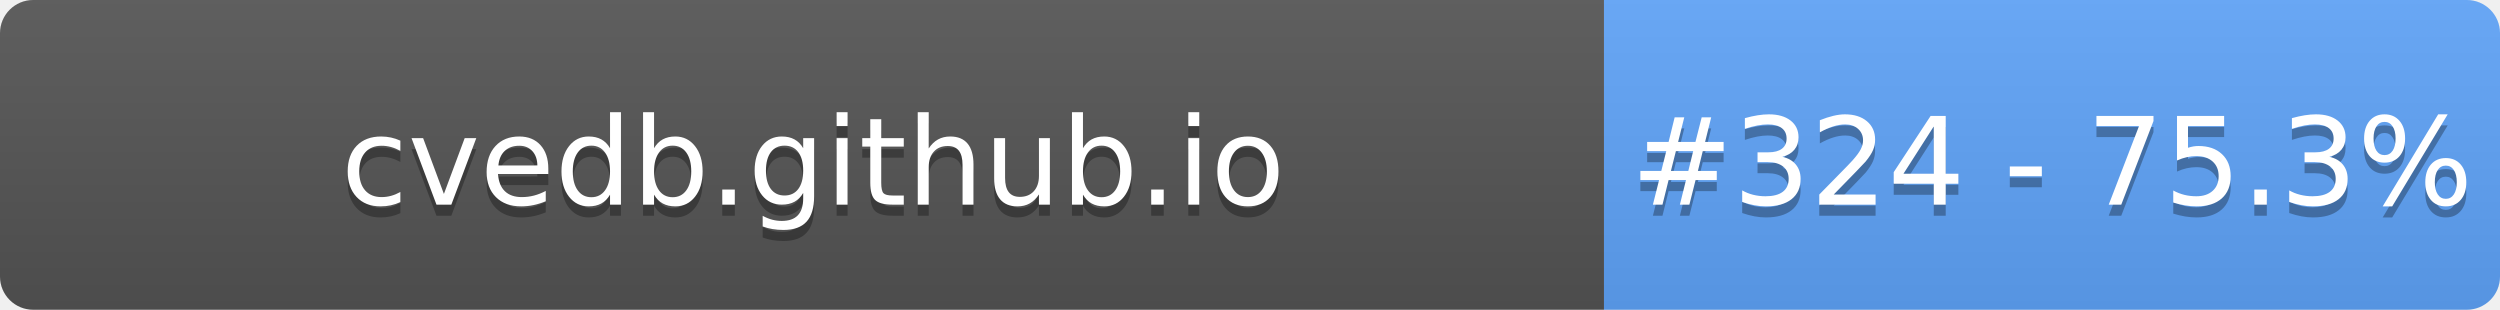
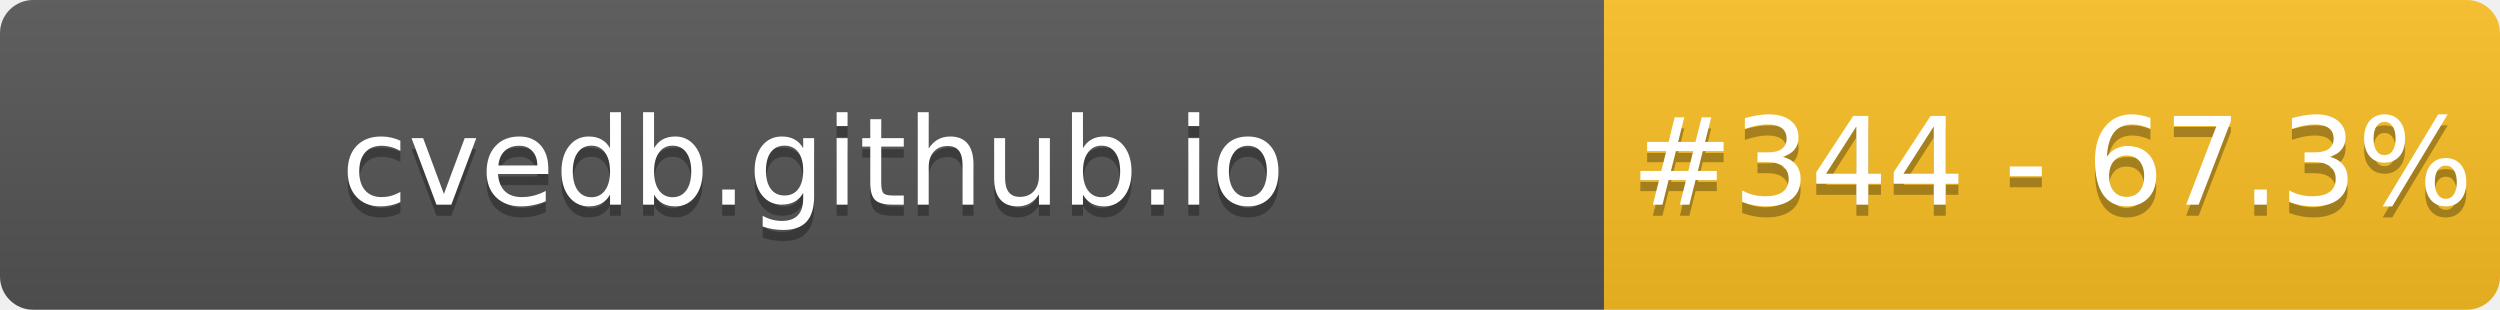
- <svg xmlns="http://www.w3.org/2000/svg" width="226" height="28" role="img" aria-label="cvedb.github.io: #324 - 75.3%">
+ <svg xmlns="http://www.w3.org/2000/svg" width="226" height="28" role="img" aria-label="cvedb.github.io: #344 - 67.3%">
  <linearGradient id="s" x2="0" y2="100%">
    <stop offset="0" stop-color="#bbb" stop-opacity=".1" />
    <stop offset="1" stop-opacity=".1" />
  </linearGradient>
  <clipPath id="r">
    <rect width="226" height="28" rx="3" fill="#fff" />
  </clipPath>
  <g clip-path="url(#r)">
    <rect width="145" height="28" fill="#555" />
-     <rect x="145" width="81" height="28" fill="#60A5FA" />
+     <rect x="145" width="81" height="28" fill="#FBBF24" />
    <rect width="226" height="28" fill="url(#s)" />
  </g>
  <g fill="#fff" text-anchor="middle" font-family="Verdana,Geneva,DejaVu Sans,sans-serif" text-rendering="geometricPrecision" font-size="110">
    <text aria-hidden="true" x="735" y="195" fill="#010101" fill-opacity=".3" transform="scale(.1)" textLength="1350">cvedb.github.io</text>
    <text x="735" y="185" transform="scale(.1)" fill="#fff" textLength="1350">cvedb.github.io</text>
-     <text aria-hidden="true" x="1855" y="195" fill="#010101" fill-opacity=".3" transform="scale(.1)" textLength="660">#324 - 75.3%</text>
-     <text x="1855" y="185" transform="scale(.1)" fill="#fff" textLength="660">#324 - 75.3%</text>
+     <text aria-hidden="true" x="1855" y="195" fill="#010101" fill-opacity=".3" transform="scale(.1)" textLength="660">#344 - 67.3%</text>
+     <text x="1855" y="185" transform="scale(.1)" fill="#fff" textLength="660">#344 - 67.3%</text>
  </g>
</svg>
